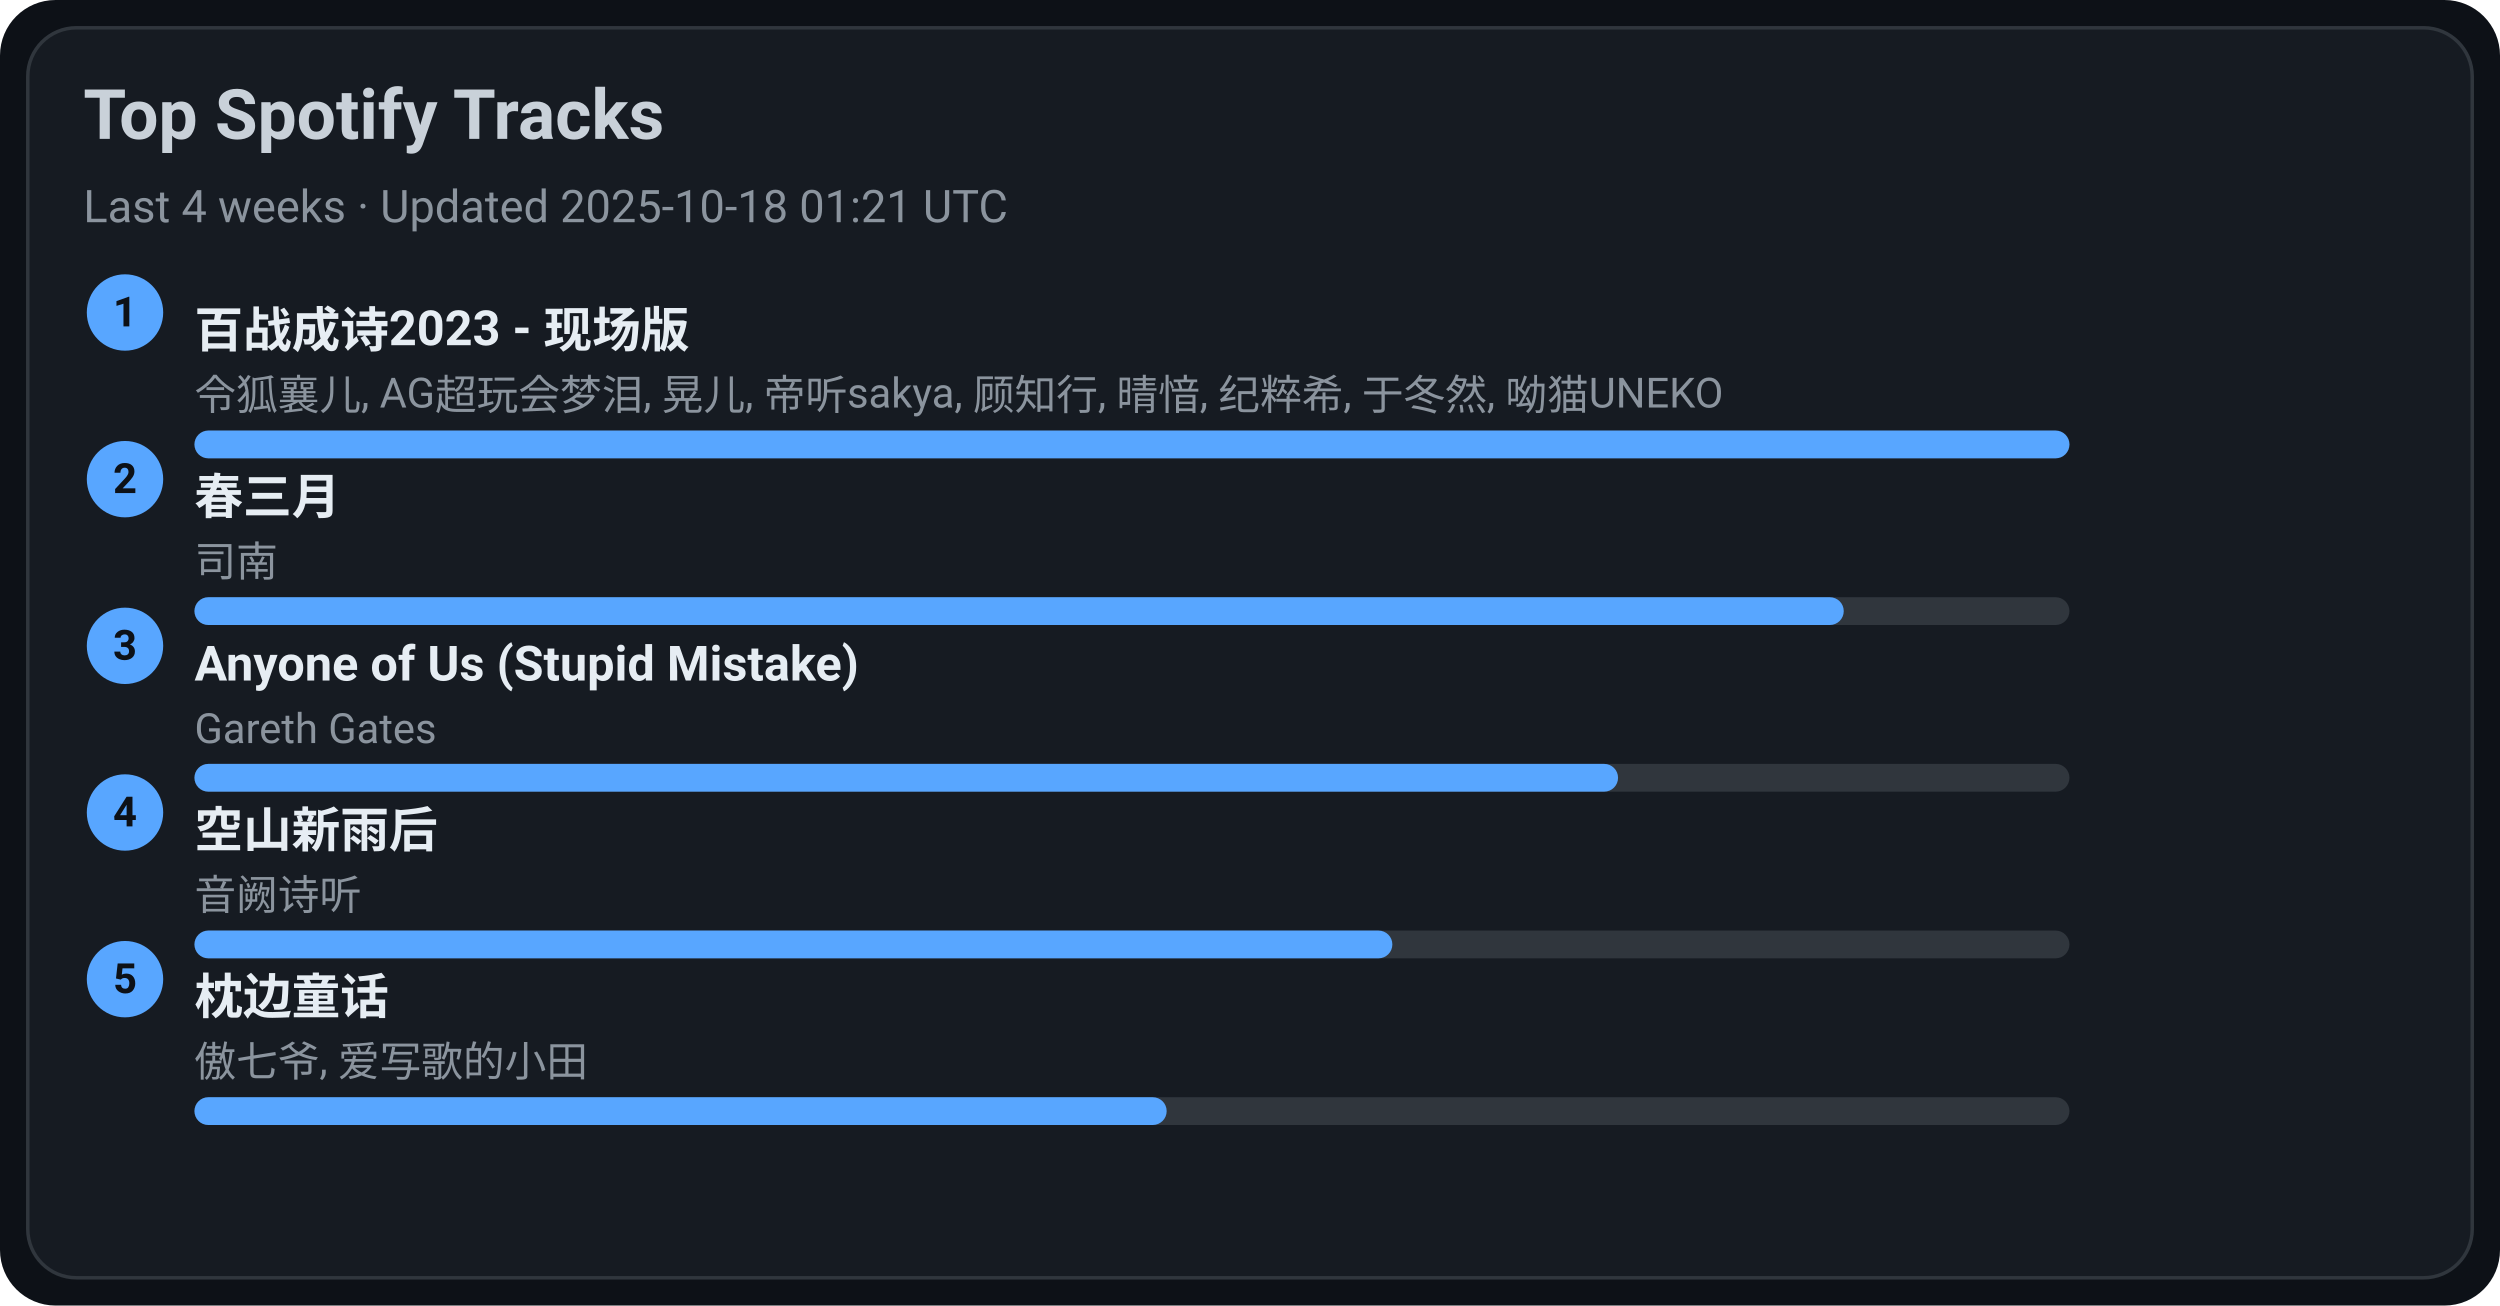
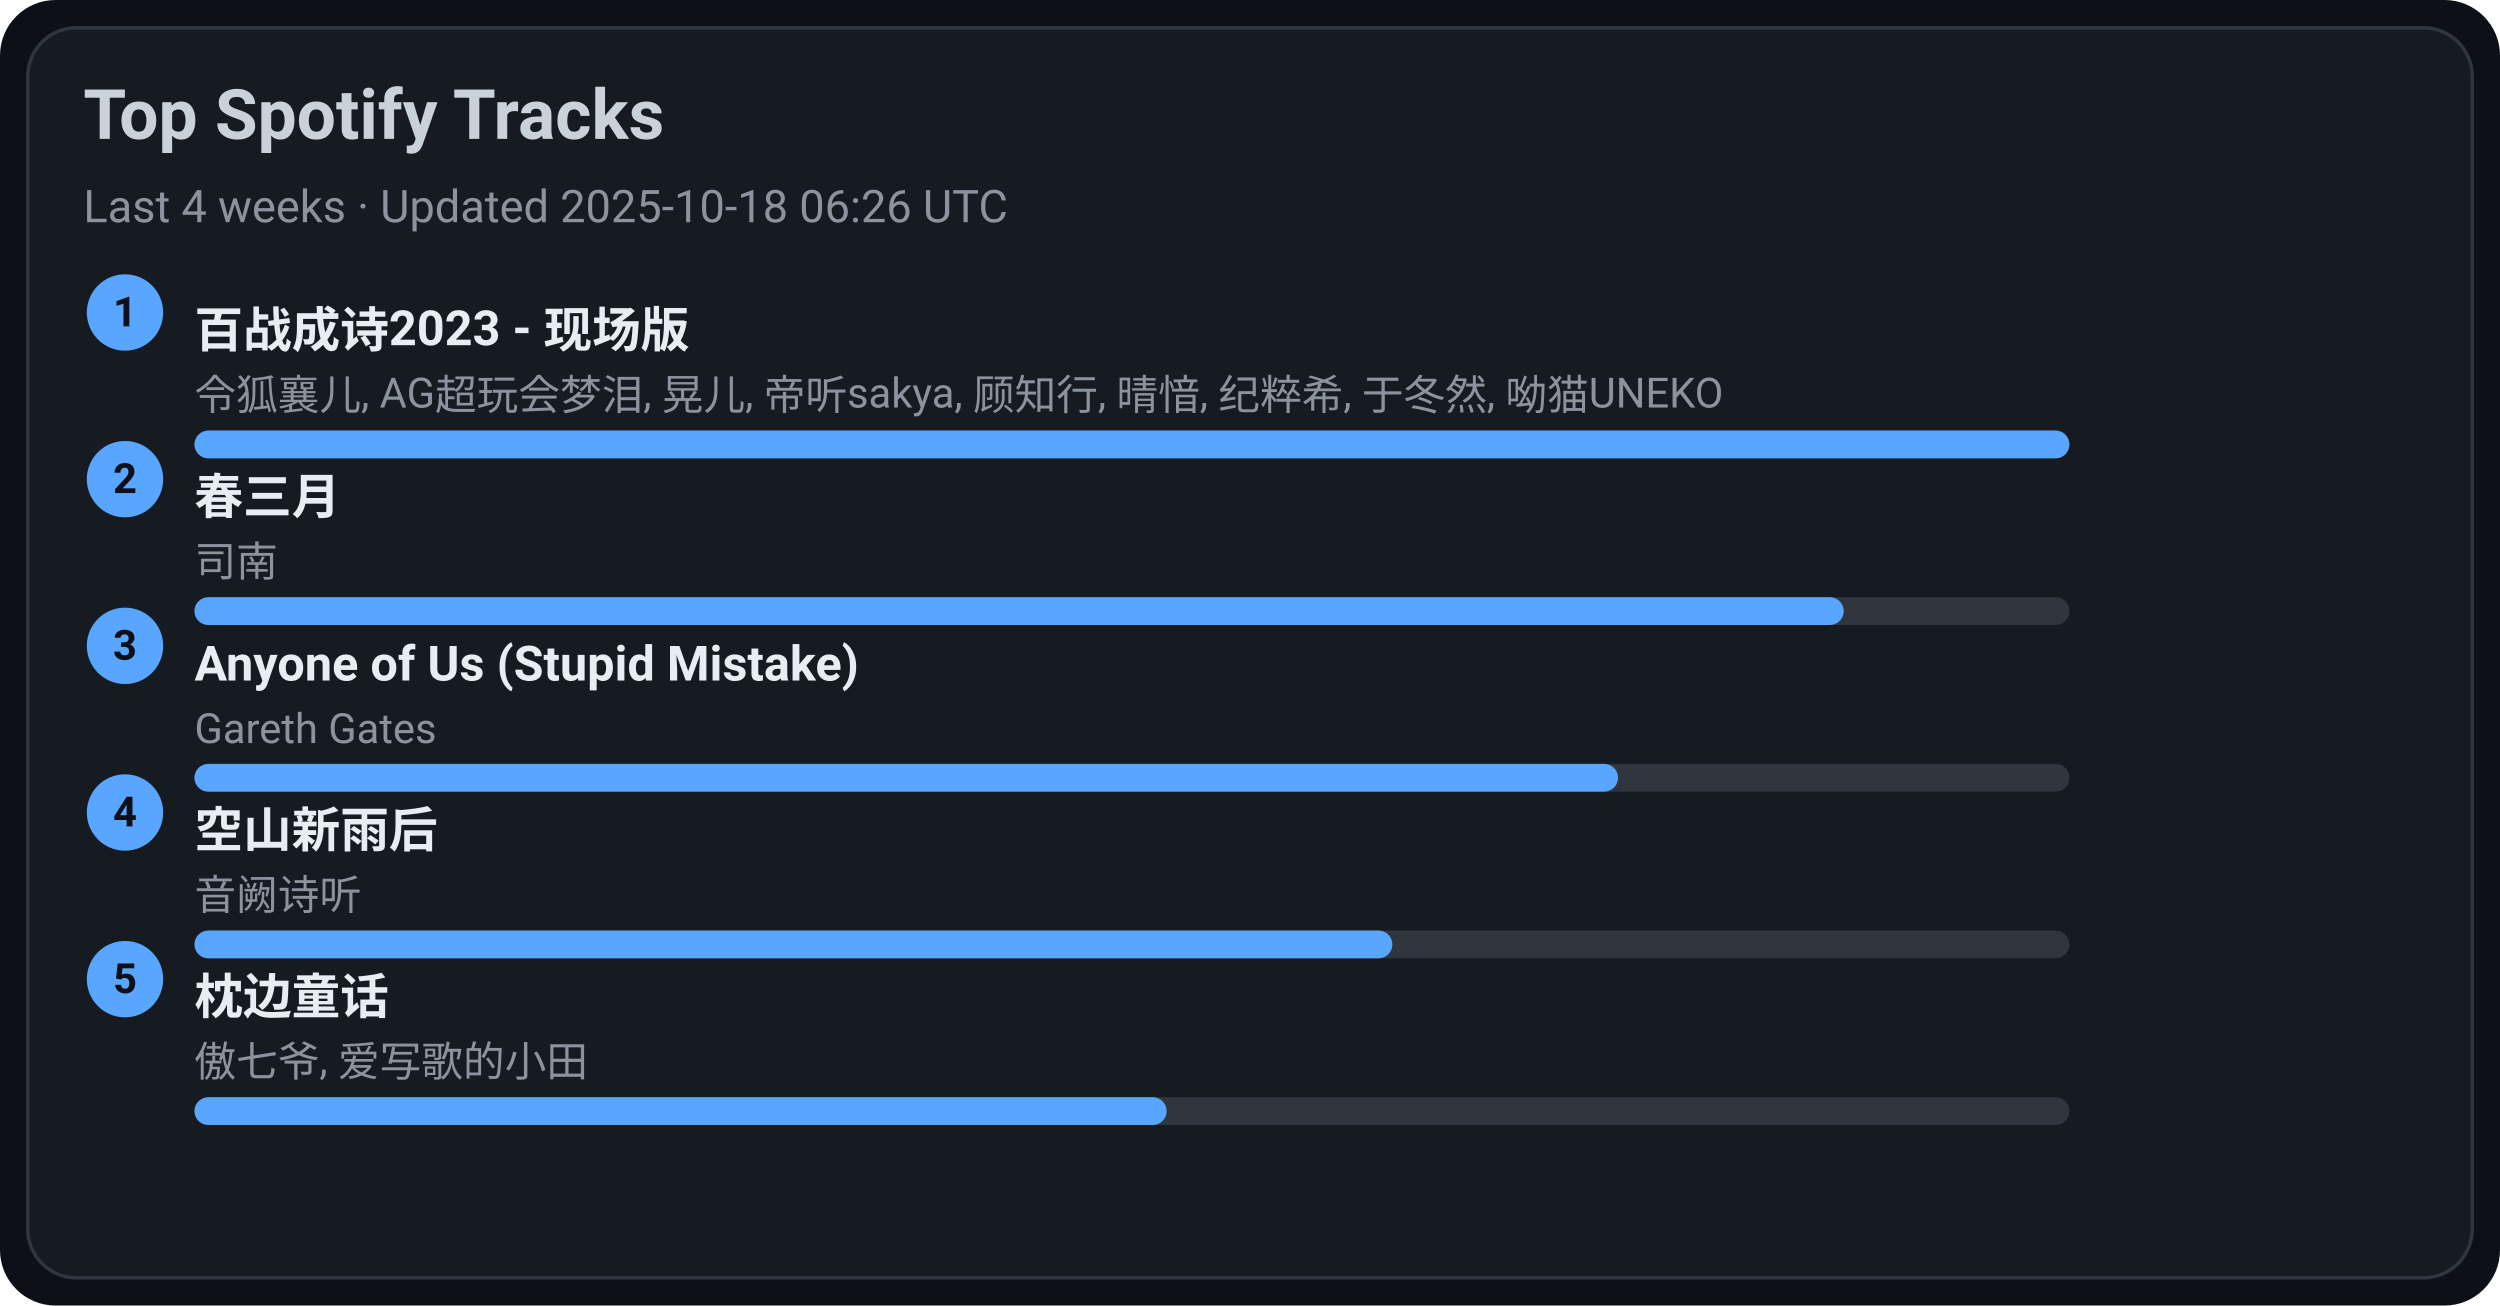
<svg xmlns="http://www.w3.org/2000/svg" width="720" height="376" viewBox="0 0 720 376">
  <style>text{font-family:-apple-system,BlinkMacSystemFont,Segoe UI,Roboto,Ubuntu,Helvetica Neue,Arial,Noto Sans,sans-serif}</style>
  <rect width="720" height="376" rx="16" fill="#0d1117" />
  <rect x="8" y="8" width="704" height="360" rx="14" fill="#161b22" stroke="#30363d" />
  <text x="24" y="40" font-size="20" fill="#c9d1d9" font-weight="600">Top Spotify Tracks</text>
-   <text x="24" y="64" font-size="13" fill="#8b949e">Last 4 weeks · Updated 2025-10-18 01:21 UTC</text>
+   <text x="24" y="64" font-size="13" fill="#8b949e">Last 4 weeks · Updated 2025-10-18 06:26 UTC</text>
  <circle cx="36" cy="90" r="11" fill="#58a6ff" />
  <text x="36" y="94" text-anchor="middle" font-size="12" fill="#0d1117" font-weight="700">1</text>
  <a href="https://open.spotify.com/track/2gttnS8fWnDwziLFt2TLEi" target="_blank" rel="noopener noreferrer">
    <text x="56" y="100" font-size="14" fill="#e6edf3" font-weight="600">百战成诗2023 - 现场版</text>
  </a>
  <text x="56" y="118" font-size="12" fill="#8b949e">令狐襄儿, AG超玩会梦泪, 晃儿, 帝听sakya, 顾知行, 晴愔, 纪粹希, 于冬然, 呦猫UNEKO</text>
  <rect x="56" y="124" width="540" height="8" rx="4" fill="#30363d" />
  <rect x="56" y="124" width="540" height="8" rx="4" fill="#58a6ff" />
  <circle cx="36" cy="138" r="11" fill="#58a6ff" />
  <text x="36" y="142" text-anchor="middle" font-size="12" fill="#0d1117" font-weight="700">2</text>
  <a href="https://open.spotify.com/track/5A9BOP4WTk2UayDlMb8w98" target="_blank" rel="noopener noreferrer">
    <text x="56" y="148" font-size="14" fill="#e6edf3" font-weight="600">春三月</text>
  </a>
  <text x="56" y="166" font-size="12" fill="#8b949e">司南</text>
  <rect x="56" y="172" width="540" height="8" rx="4" fill="#30363d" />
  <rect x="56" y="172" width="475" height="8" rx="4" fill="#58a6ff" />
  <circle cx="36" cy="186" r="11" fill="#58a6ff" />
  <text x="36" y="190" text-anchor="middle" font-size="12" fill="#0d1117" font-weight="700">3</text>
  <a href="https://open.spotify.com/track/7KZo8AI9F3Vnn3FXEYBL9f" target="_blank" rel="noopener noreferrer">
    <text x="56" y="196" font-size="14" fill="#e6edf3" font-weight="600">Anyone of Us (Stupid Mistake)</text>
  </a>
  <text x="56" y="214" font-size="12" fill="#8b949e">Gareth Gates</text>
  <rect x="56" y="220" width="540" height="8" rx="4" fill="#30363d" />
  <rect x="56" y="220" width="410" height="8" rx="4" fill="#58a6ff" />
  <circle cx="36" cy="234" r="11" fill="#58a6ff" />
  <text x="36" y="238" text-anchor="middle" font-size="12" fill="#0d1117" font-weight="700">4</text>
  <a href="https://open.spotify.com/track/7c1D58U8AIVOGlYzh5U6sk" target="_blank" rel="noopener noreferrer">
    <text x="56" y="244" font-size="14" fill="#e6edf3" font-weight="600">空山新雨后</text>
  </a>
  <text x="56" y="262" font-size="12" fill="#8b949e">音阙诗听</text>
  <rect x="56" y="268" width="540" height="8" rx="4" fill="#30363d" />
  <rect x="56" y="268" width="345" height="8" rx="4" fill="#58a6ff" />
  <circle cx="36" cy="282" r="11" fill="#58a6ff" />
  <text x="36" y="286" text-anchor="middle" font-size="12" fill="#0d1117" font-weight="700">5</text>
  <a href="https://open.spotify.com/track/3I8tlHNA9NM8dL0B23xGIY" target="_blank" rel="noopener noreferrer">
    <text x="56" y="292" font-size="14" fill="#e6edf3" font-weight="600">枕边童话</text>
  </a>
  <text x="56" y="310" font-size="12" fill="#8b949e">傲七爷, 爱写歌的小田</text>
  <rect x="56" y="316" width="540" height="8" rx="4" fill="#30363d" />
  <rect x="56" y="316" width="280" height="8" rx="4" fill="#58a6ff" />
</svg>
